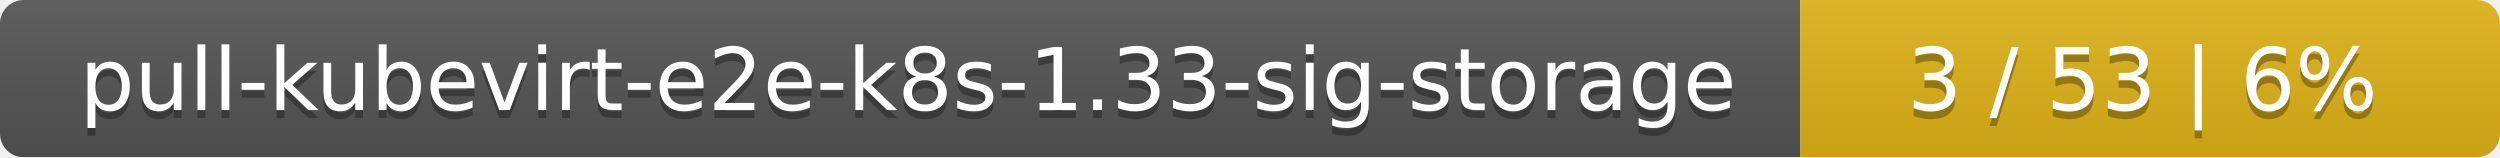
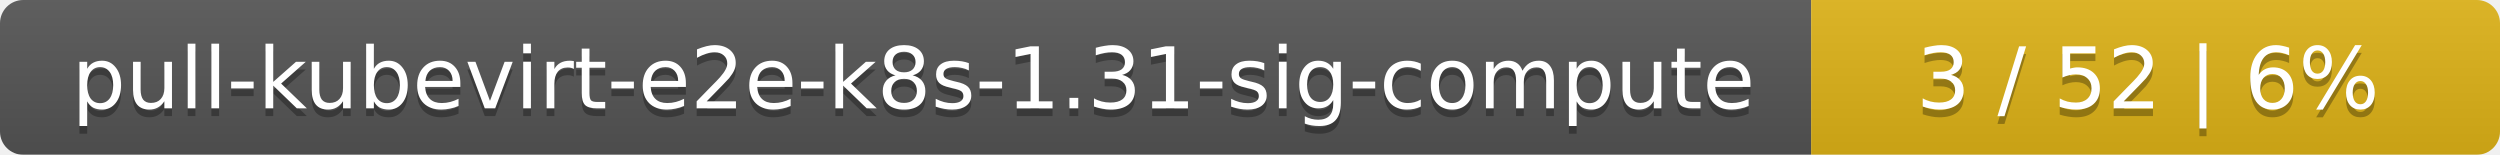
- <svg xmlns="http://www.w3.org/2000/svg" width="318" height="20">
+ <svg xmlns="http://www.w3.org/2000/svg" width="323" height="20">
  <linearGradient id="smooth" x2="0" y2="100%">
    <stop offset="0" stop-color="#bbb" stop-opacity=".1" />
    <stop offset="1" stop-opacity=".1" />
  </linearGradient>
  <mask id="round">
-     <rect width="318" height="20" rx="3" fill="#fff" />
+     <rect width="323" height="20" rx="3" fill="#fff" />
  </mask>
  <g mask="url(#round)">
-     <rect width="229" height="20" fill="#555" />
-     <rect x="229" width="89" height="20" fill="#dfb317" />
-     <rect width="318" height="20" fill="url(#smooth)" />
+     <rect width="234" height="20" fill="#555" />
+     <rect x="234" width="89" height="20" fill="#dfb317" />
+     <rect width="323" height="20" fill="url(#smooth)" />
  </g>
  <g fill="#fff" text-anchor="middle" font-family="DejaVu Sans,Verdana,Geneva,sans-serif" font-size="11">
-     <text x="115.5" y="15" fill="#010101" fill-opacity=".3">pull-kubevirt-e2e-k8s-1.33-sig-storage</text>
-     <text x="115.5" y="14">pull-kubevirt-e2e-k8s-1.33-sig-storage</text>
-     <text x="272.5" y="15" fill="#010101" fill-opacity=".3">3 / 53    |    6%</text>
-     <text x="272.5" y="14">3 / 53    |    6%</text>
+     <text x="118" y="15" fill="#010101" fill-opacity=".3">pull-kubevirt-e2e-k8s-1.31-sig-compute</text>
+     <text x="118" y="14">pull-kubevirt-e2e-k8s-1.31-sig-compute</text>
+     <text x="277.5" y="15" fill="#010101" fill-opacity=".3">3 / 52    |    6%</text>
+     <text x="277.5" y="14">3 / 52    |    6%</text>
  </g>
</svg>
